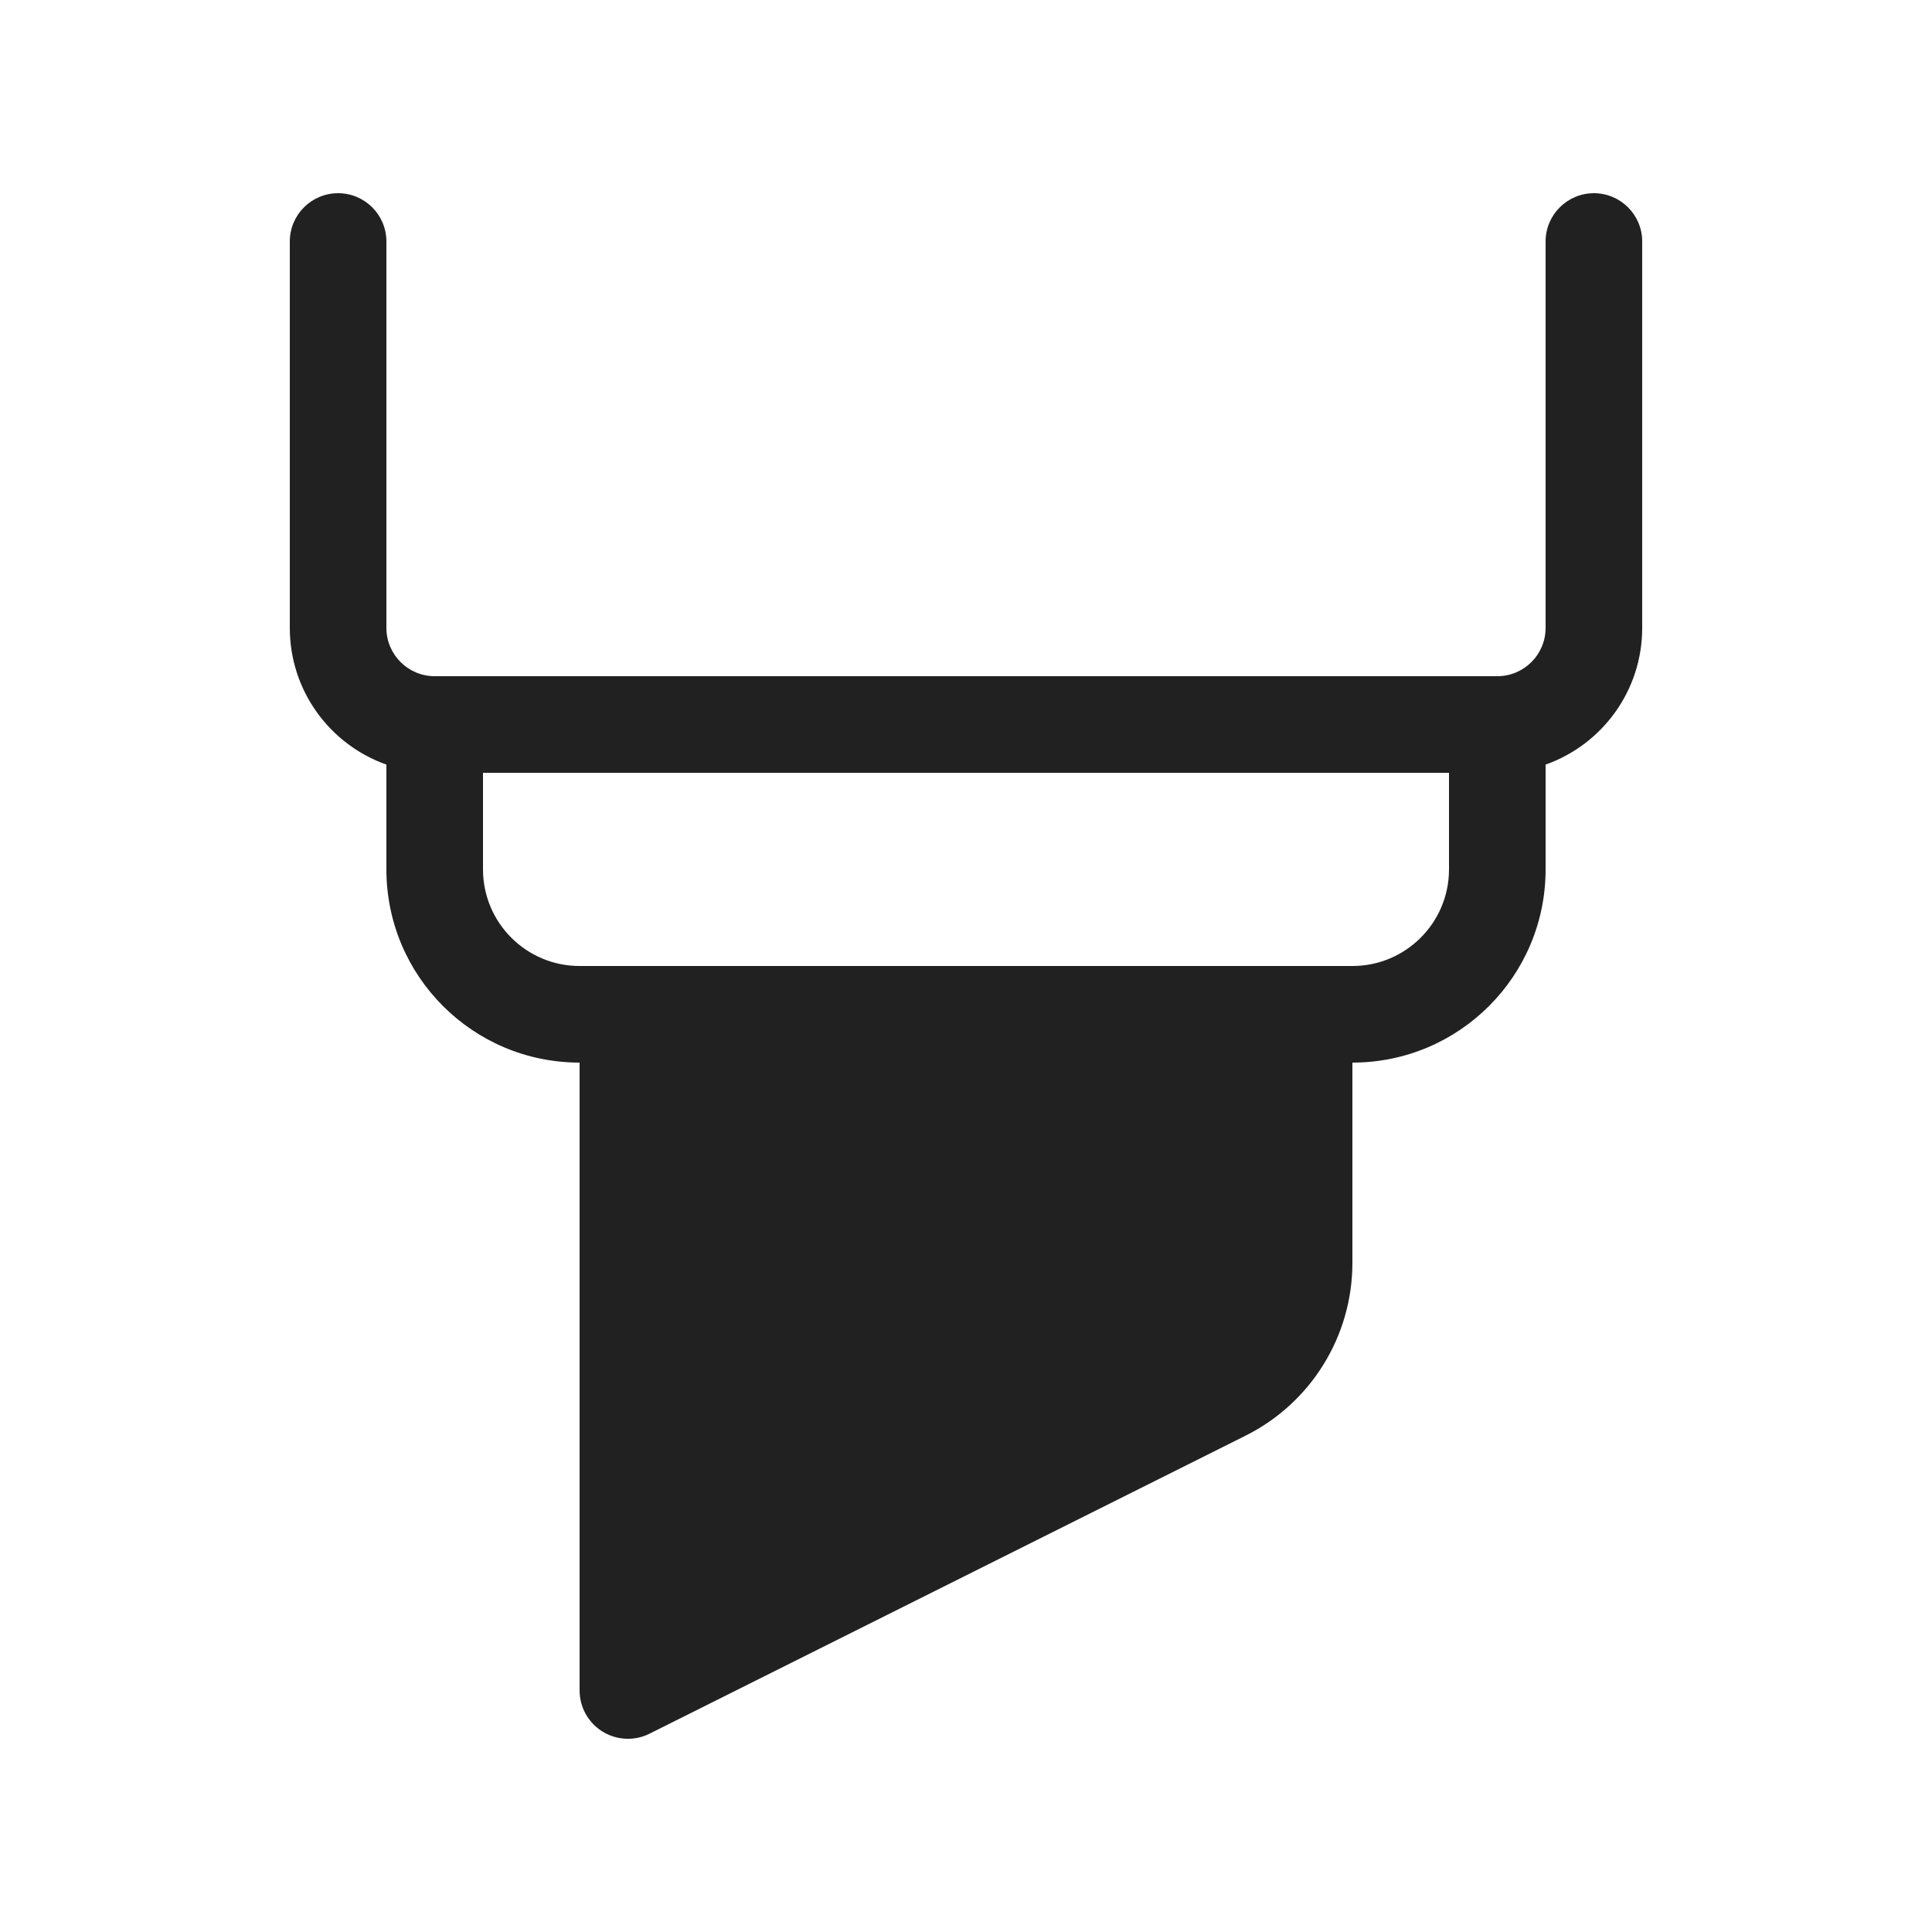
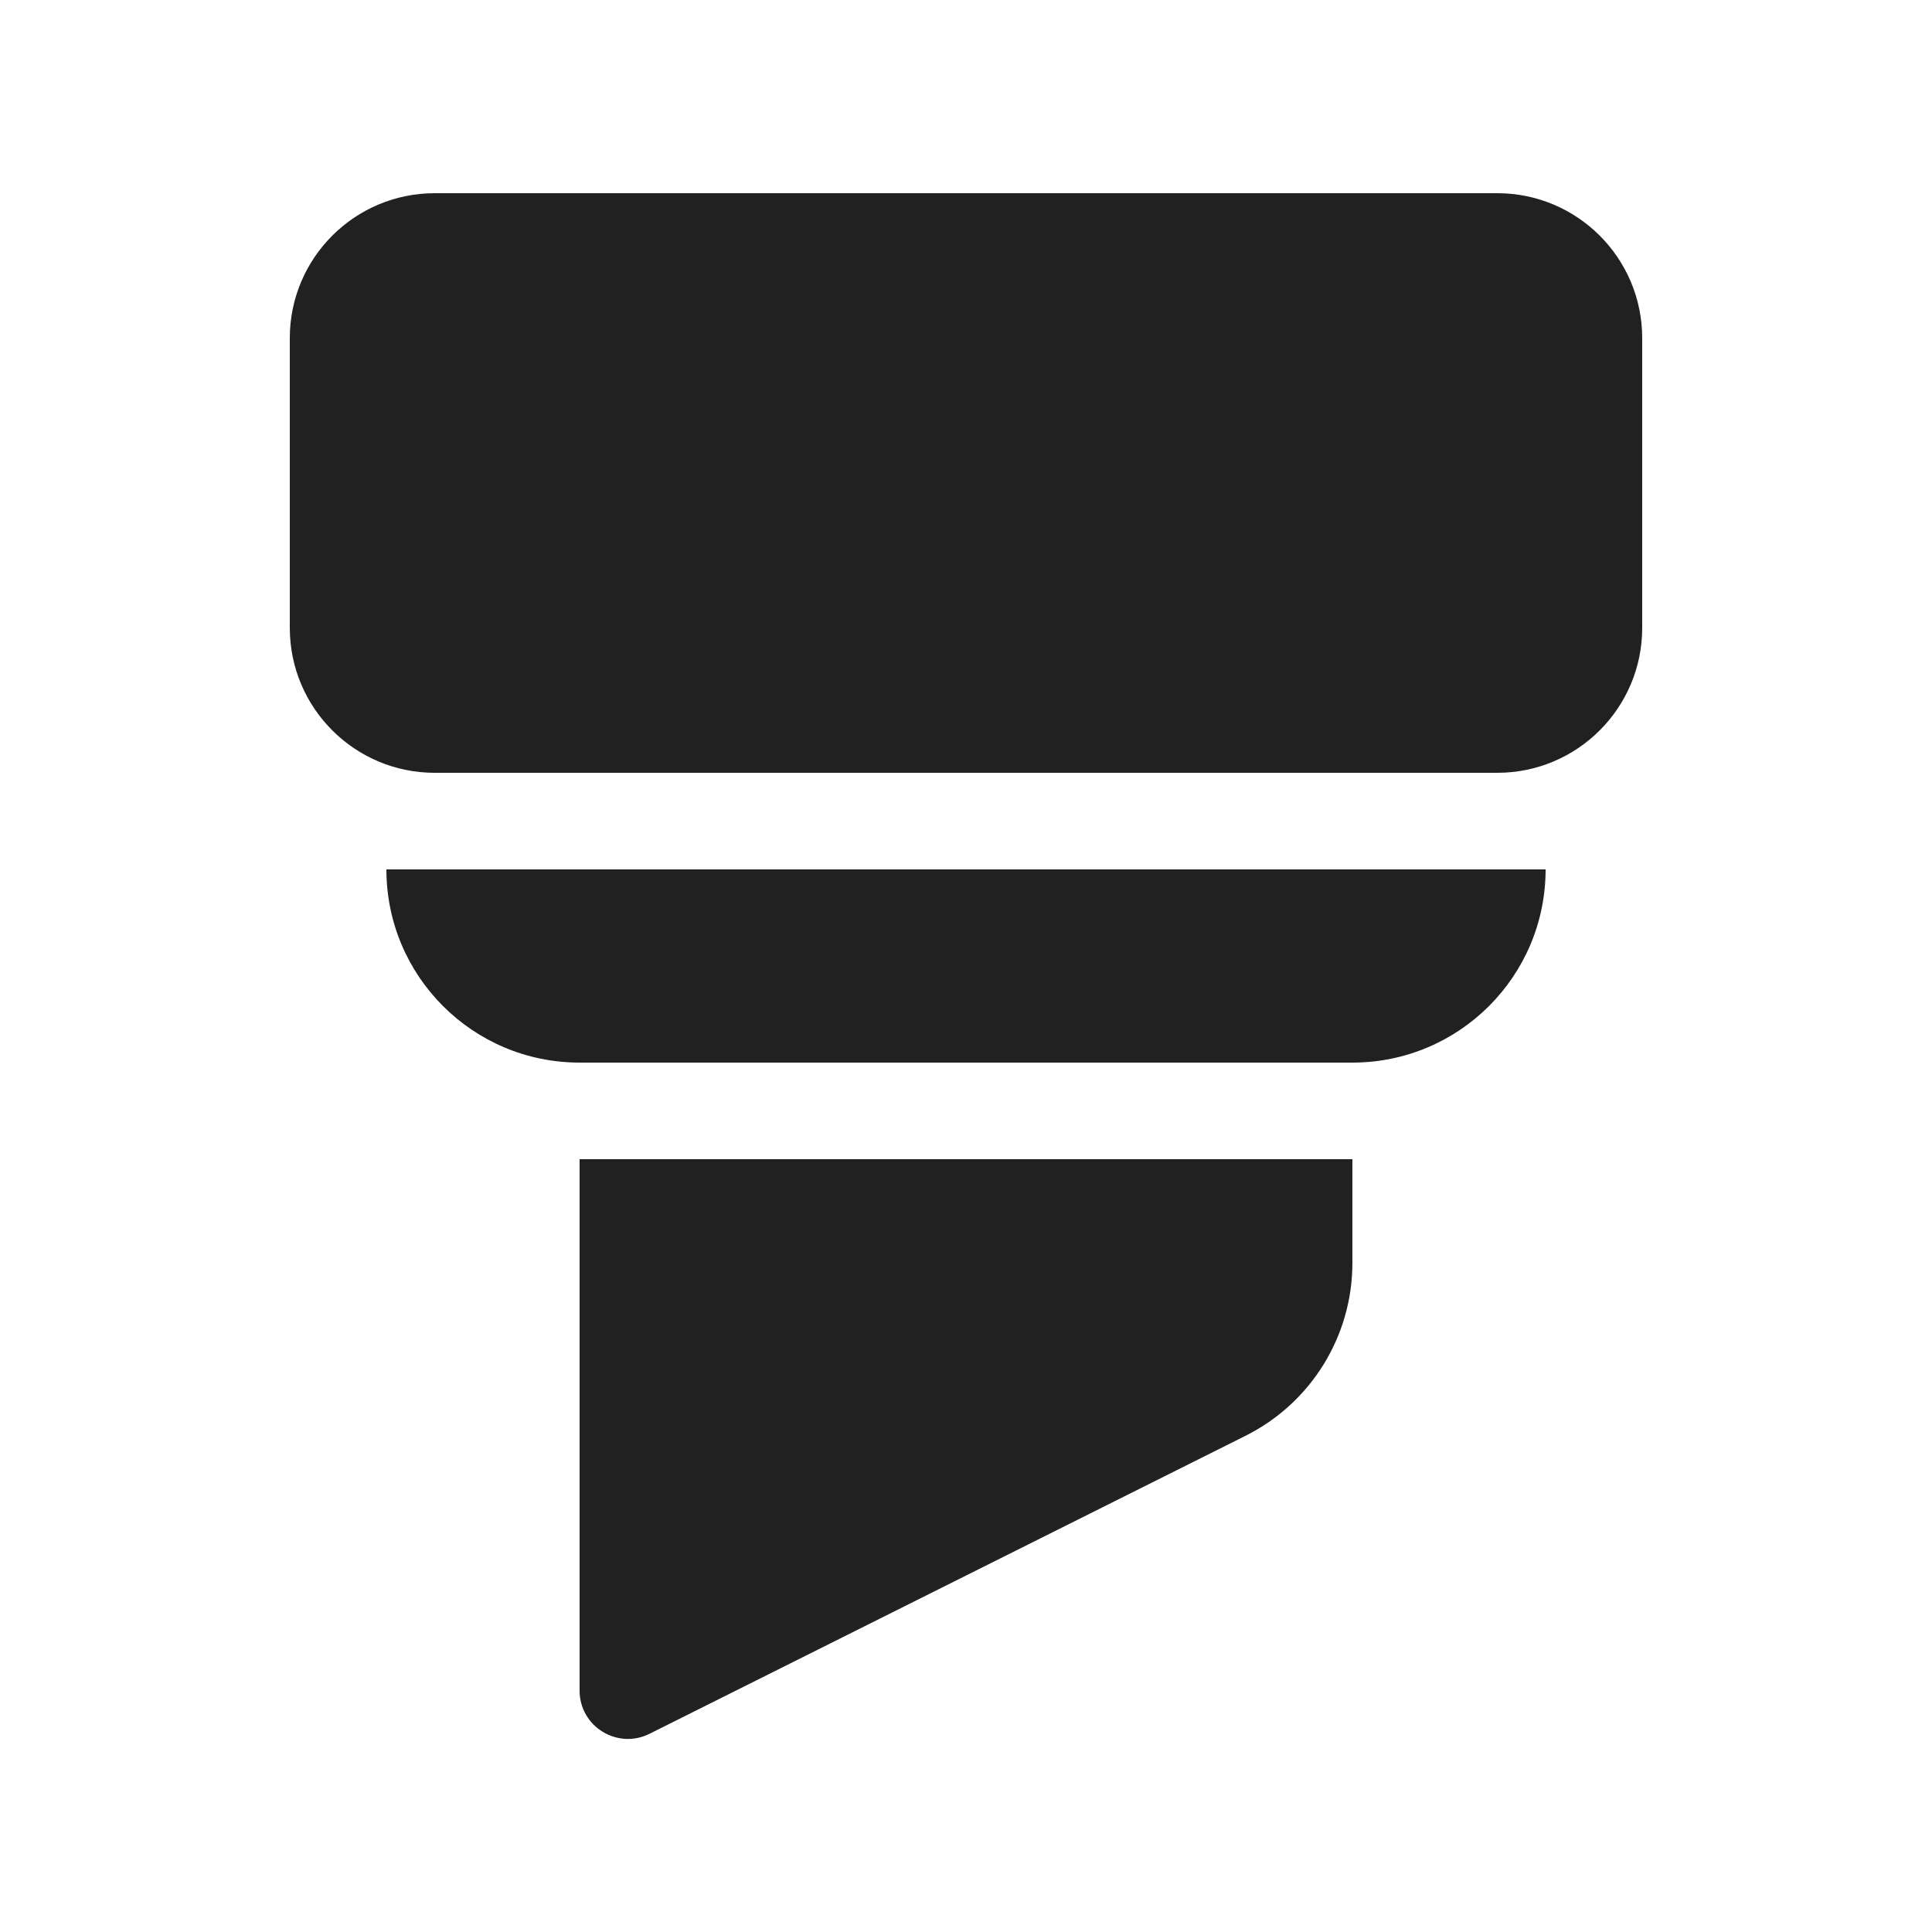
- <svg xmlns="http://www.w3.org/2000/svg" width="20px" height="20px" viewBox="0 0 20 20" version="1.1">
-   <g id="Page-1" stroke="none" stroke-width="1" fill="none" fill-rule="evenodd">
-     <g id="ic_fluent_highlight_20_filled" fill="#212121" fill-rule="nonzero">
-       <path d="M4,2.5 C4,2.224 3.776,2 3.5,2 C3.224,2 3,2.224 3,2.5 L3,6.5 C3,7.153 3.417,7.709 4,7.915 L4,9 C4,10.105 4.895,11 6,11 L6,17.5 C6,17.673 6.09,17.834 6.237,17.925 C6.385,18.016 6.569,18.025 6.724,17.947 L12.894,14.862 C13.572,14.523 14,13.831 14,13.073 L14,11 C15.105,11 16,10.105 16,9 L16,7.915 C16.583,7.709 17,7.153 17,6.5 L17,2.5 C17,2.224 16.776,2 16.5,2 C16.224,2 16,2.224 16,2.5 L16,6.5 C16,6.776 15.776,7 15.5,7 L4.5,7 C4.224,7 4,6.776 4,6.5 L4,2.5 Z M5,9 L5,8 L15,8 L15,9 C15,9.552 14.552,10 14,10 L6,10 C5.448,10 5,9.552 5,9 Z" id="Shape" />
-     </g>
-   </g>
+ <svg xmlns="http://www.w3.org/2000/svg" width="20" height="20" viewBox="0 0 20 20" fill="none">
+   <path d="M4.5 2C3.672 2 3 2.672 3 3.5V6.5C3 7.328 3.672 8 4.5 8H15.5C16.328 8 17 7.328 17 6.5V3.5C17 2.672 16.328 2 15.5 2H4.5Z" fill="#212121" />
+   <path d="M6 11C4.895 11 4 10.105 4 9H16C16 10.105 15.105 11 14 11H6Z" fill="#212121" />
+   <path d="M6 12H14V13.074C14 13.832 13.572 14.524 12.894 14.863L6.724 17.948C6.391 18.114 6 17.873 6 17.501V12Z" fill="#212121" />
</svg>
